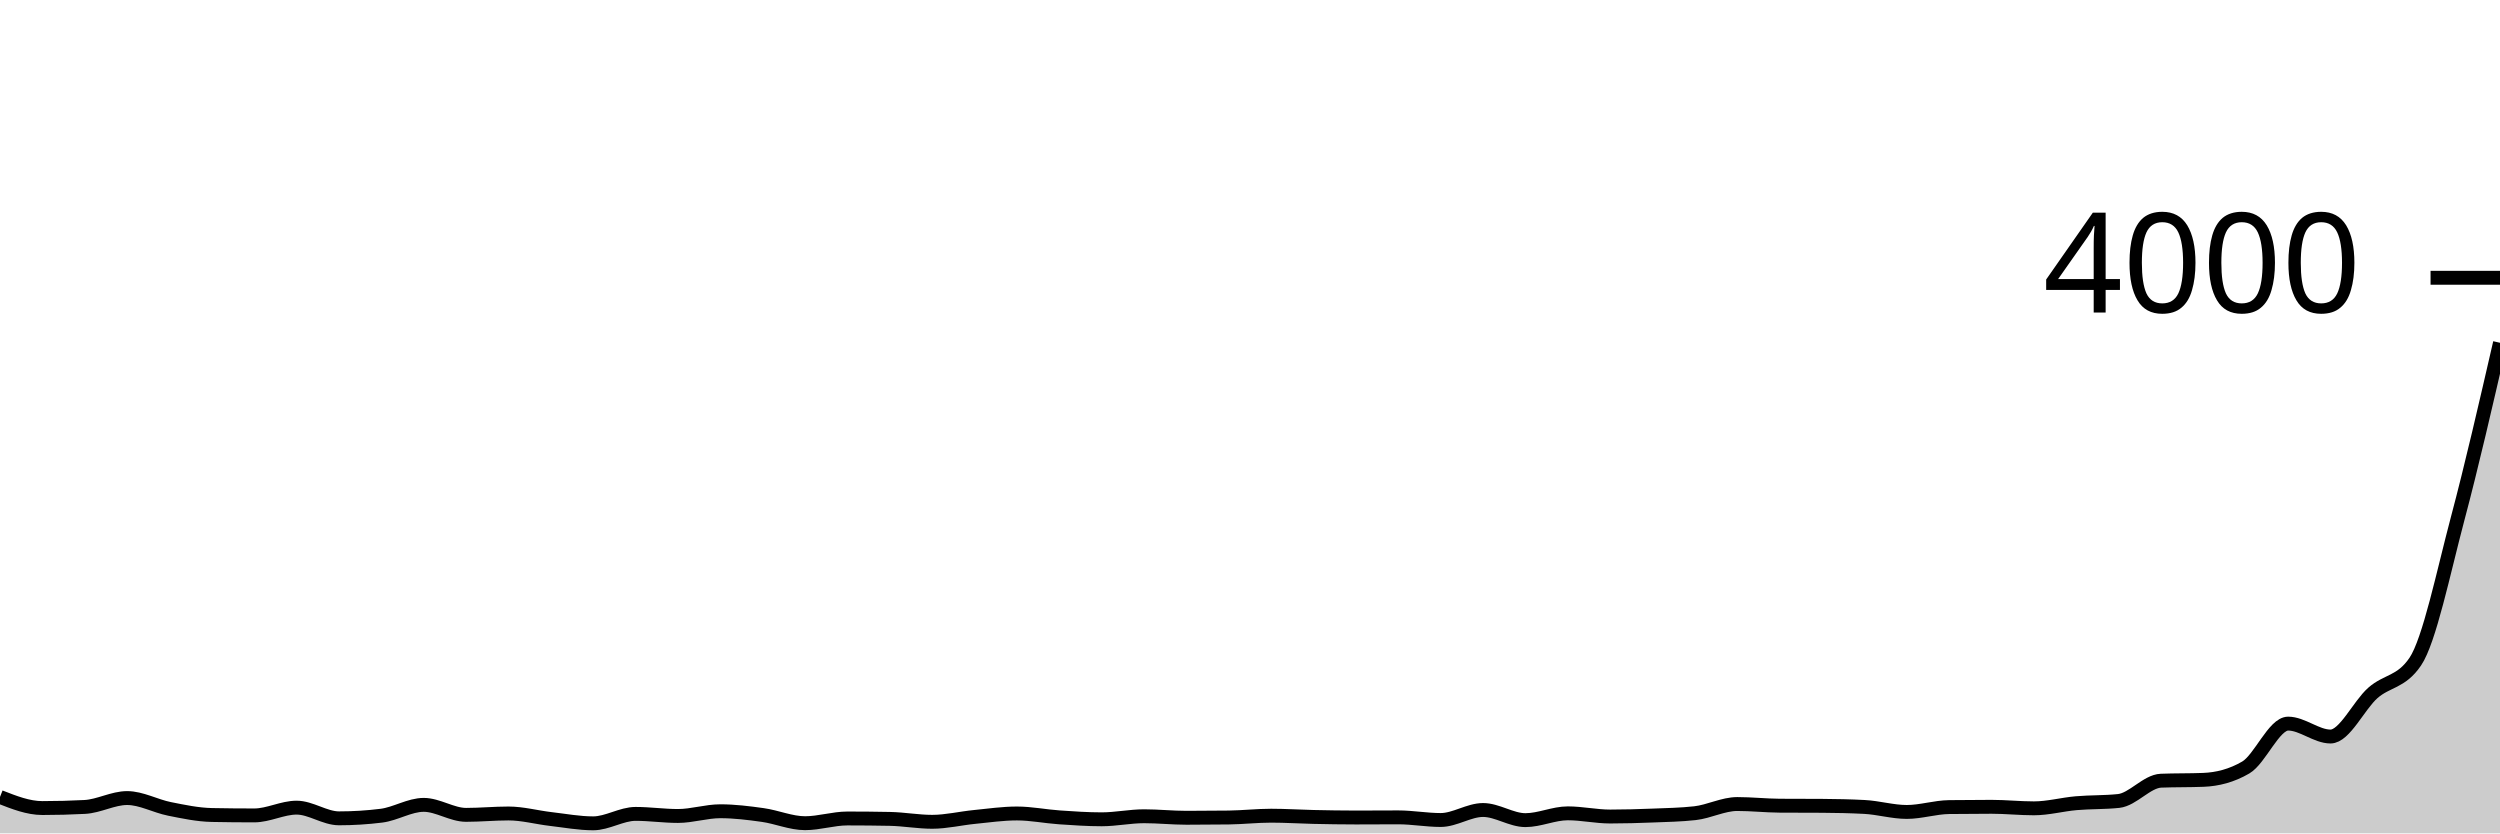
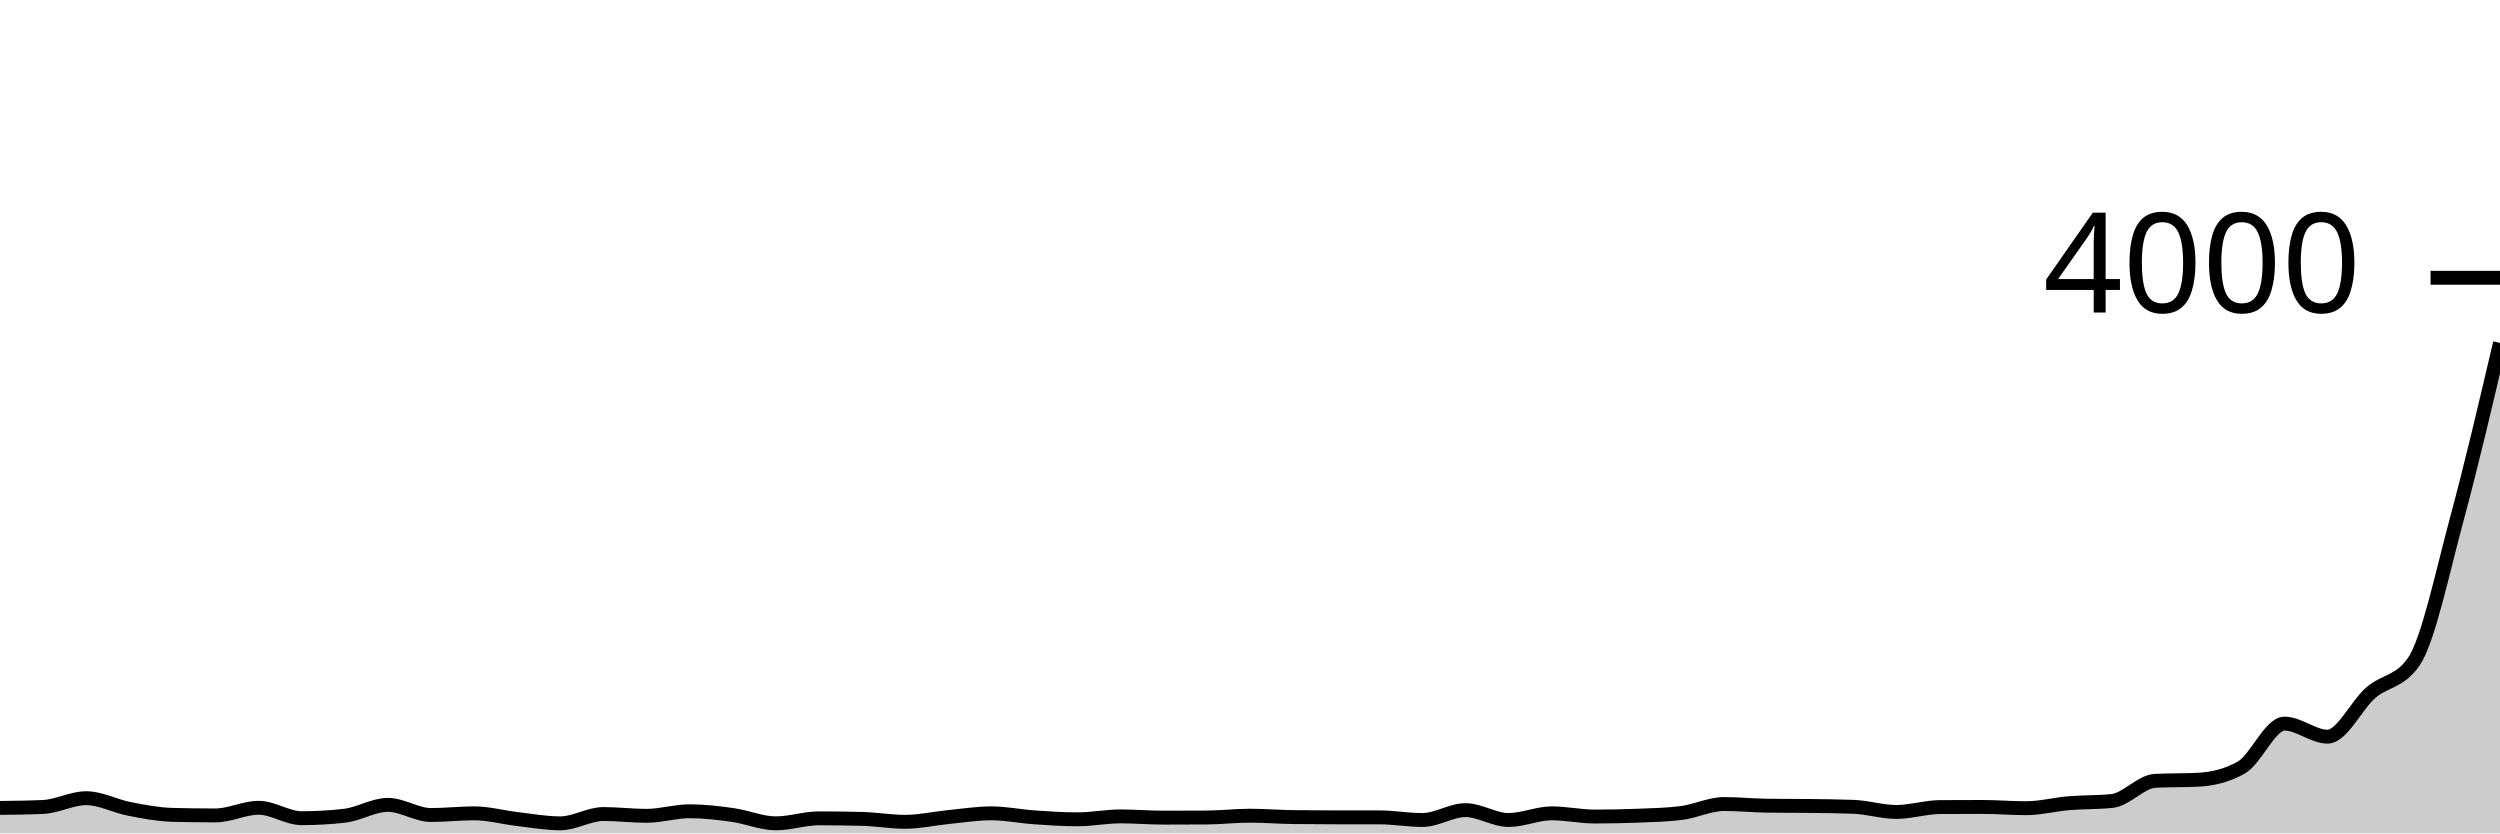
<svg xmlns="http://www.w3.org/2000/svg" viewBox="0 0 180 60">
  <g transform="translate(0,20)">
-     <path class="area" fill="rgba(0, 0, 0, 0.2)" d="M0,37.38C1.017,37.78,2.034,38.18,3.051,38.18C4.068,38.18,5.085,38.153,6.102,38.1C7.119,38.047,8.136,37.46,9.153,37.46C10.169,37.46,11.186,38.037,12.203,38.24C13.22,38.443,14.237,38.66,15.254,38.68C16.271,38.7,17.288,38.71,18.305,38.71C19.322,38.71,20.339,38.15,21.356,38.15C22.373,38.15,23.39,38.92,24.407,38.92C25.424,38.92,26.441,38.857,27.458,38.73C28.475,38.603,29.492,37.95,30.508,37.95C31.525,37.95,32.542,38.67,33.559,38.67C34.576,38.67,35.593,38.57,36.61,38.57C37.627,38.57,38.644,38.852,39.661,38.97C40.678,39.088,41.695,39.28,42.712,39.28C43.729,39.28,44.746,38.6,45.763,38.6C46.78,38.6,47.797,38.75,48.814,38.75C49.831,38.75,50.847,38.41,51.864,38.41C52.881,38.41,53.898,38.537,54.915,38.68C55.932,38.823,56.949,39.27,57.966,39.27C58.983,39.27,60,38.93,61.017,38.93C62.034,38.93,63.051,38.94,64.068,38.96C65.085,38.98,66.102,39.17,67.119,39.17C68.136,39.17,69.153,38.92,70.169,38.82C71.186,38.72,72.203,38.57,73.22,38.57C74.237,38.57,75.254,38.78,76.271,38.85C77.288,38.92,78.305,38.99,79.322,38.99C80.339,38.99,81.356,38.77,82.373,38.77C83.39,38.77,84.407,38.88,85.424,38.88C86.441,38.88,87.458,38.873,88.475,38.86C89.492,38.847,90.508,38.73,91.525,38.73C92.542,38.73,93.559,38.798,94.576,38.82C95.593,38.842,96.61,38.86,97.627,38.86C98.644,38.86,99.661,38.85,100.678,38.85C101.695,38.85,102.712,39.04,103.729,39.04C104.746,39.04,105.763,38.32,106.78,38.32C107.797,38.32,108.814,39.05,109.831,39.05C110.847,39.05,111.864,38.56,112.881,38.56C113.898,38.56,114.915,38.79,115.932,38.79C116.949,38.79,117.966,38.76,118.983,38.72C120,38.68,121.017,38.663,122.034,38.55C123.051,38.437,124.068,37.89,125.085,37.89C126.102,37.89,127.119,38.003,128.136,38.01C129.153,38.017,130.169,38.013,131.186,38.02C132.203,38.027,133.22,38.047,134.237,38.1C135.254,38.153,136.271,38.46,137.288,38.46C138.305,38.46,139.322,38.123,140.339,38.11C141.356,38.097,142.373,38.09,143.39,38.09C144.407,38.09,145.424,38.2,146.441,38.2C147.458,38.2,148.475,37.918,149.492,37.83C150.508,37.742,151.525,37.777,152.542,37.67C153.559,37.563,154.576,36.25,155.593,36.21C156.61,36.17,157.627,36.19,158.644,36.15C159.661,36.11,160.678,35.853,161.695,35.26C162.712,34.667,163.729,32.1,164.746,32.1C165.763,32.1,166.78,33.03,167.797,33.03C168.814,33.03,169.831,30.788,170.847,29.89C171.864,28.992,172.881,29.14,173.898,27.64C174.915,26.14,175.932,21.177,176.949,17.35C177.966,13.523,178.983,9.102,180,4.68L180,40C178.983,40,177.966,40,176.949,40C175.932,40,174.915,40,173.898,40C172.881,40,171.864,40,170.847,40C169.831,40,168.814,40,167.797,40C166.78,40,165.763,40,164.746,40C163.729,40,162.712,40,161.695,40C160.678,40,159.661,40,158.644,40C157.627,40,156.61,40,155.593,40C154.576,40,153.559,40,152.542,40C151.525,40,150.508,40,149.492,40C148.475,40,147.458,40,146.441,40C145.424,40,144.407,40,143.39,40C142.373,40,141.356,40,140.339,40C139.322,40,138.305,40,137.288,40C136.271,40,135.254,40,134.237,40C133.22,40,132.203,40,131.186,40C130.169,40,129.153,40,128.136,40C127.119,40,126.102,40,125.085,40C124.068,40,123.051,40,122.034,40C121.017,40,120,40,118.983,40C117.966,40,116.949,40,115.932,40C114.915,40,113.898,40,112.881,40C111.864,40,110.847,40,109.831,40C108.814,40,107.797,40,106.78,40C105.763,40,104.746,40,103.729,40C102.712,40,101.695,40,100.678,40C99.661,40,98.644,40,97.627,40C96.61,40,95.593,40,94.576,40C93.559,40,92.542,40,91.525,40C90.508,40,89.492,40,88.475,40C87.458,40,86.441,40,85.424,40C84.407,40,83.39,40,82.373,40C81.356,40,80.339,40,79.322,40C78.305,40,77.288,40,76.271,40C75.254,40,74.237,40,73.22,40C72.203,40,71.186,40,70.169,40C69.153,40,68.136,40,67.119,40C66.102,40,65.085,40,64.068,40C63.051,40,62.034,40,61.017,40C60,40,58.983,40,57.966,40C56.949,40,55.932,40,54.915,40C53.898,40,52.881,40,51.864,40C50.847,40,49.831,40,48.814,40C47.797,40,46.78,40,45.763,40C44.746,40,43.729,40,42.712,40C41.695,40,40.678,40,39.661,40C38.644,40,37.627,40,36.61,40C35.593,40,34.576,40,33.559,40C32.542,40,31.525,40,30.508,40C29.492,40,28.475,40,27.458,40C26.441,40,25.424,40,24.407,40C23.39,40,22.373,40,21.356,40C20.339,40,19.322,40,18.305,40C17.288,40,16.271,40,15.254,40C14.237,40,13.22,40,12.203,40C11.186,40,10.169,40,9.153,40C8.136,40,7.119,40,6.102,40C5.085,40,4.068,40,3.051,40C2.034,40,1.017,40,0,40Z" />
-     <path class="line" stroke="black" fill="none" d="M0,37.38C1.017,37.78,2.034,38.18,3.051,38.18C4.068,38.18,5.085,38.153,6.102,38.1C7.119,38.047,8.136,37.46,9.153,37.46C10.169,37.46,11.186,38.037,12.203,38.24C13.22,38.443,14.237,38.66,15.254,38.68C16.271,38.7,17.288,38.71,18.305,38.71C19.322,38.71,20.339,38.15,21.356,38.15C22.373,38.15,23.39,38.92,24.407,38.92C25.424,38.92,26.441,38.857,27.458,38.73C28.475,38.603,29.492,37.95,30.508,37.95C31.525,37.95,32.542,38.67,33.559,38.67C34.576,38.67,35.593,38.57,36.61,38.57C37.627,38.57,38.644,38.852,39.661,38.97C40.678,39.088,41.695,39.28,42.712,39.28C43.729,39.28,44.746,38.6,45.763,38.6C46.78,38.6,47.797,38.75,48.814,38.75C49.831,38.75,50.847,38.41,51.864,38.41C52.881,38.41,53.898,38.537,54.915,38.68C55.932,38.823,56.949,39.27,57.966,39.27C58.983,39.27,60,38.93,61.017,38.93C62.034,38.93,63.051,38.94,64.068,38.96C65.085,38.98,66.102,39.17,67.119,39.17C68.136,39.17,69.153,38.92,70.169,38.82C71.186,38.72,72.203,38.57,73.22,38.57C74.237,38.57,75.254,38.78,76.271,38.85C77.288,38.92,78.305,38.99,79.322,38.99C80.339,38.99,81.356,38.77,82.373,38.77C83.39,38.77,84.407,38.88,85.424,38.88C86.441,38.88,87.458,38.873,88.475,38.86C89.492,38.847,90.508,38.73,91.525,38.73C92.542,38.73,93.559,38.798,94.576,38.82C95.593,38.842,96.61,38.86,97.627,38.86C98.644,38.86,99.661,38.85,100.678,38.85C101.695,38.85,102.712,39.04,103.729,39.04C104.746,39.04,105.763,38.32,106.78,38.32C107.797,38.32,108.814,39.05,109.831,39.05C110.847,39.05,111.864,38.56,112.881,38.56C113.898,38.56,114.915,38.79,115.932,38.79C116.949,38.79,117.966,38.76,118.983,38.72C120,38.68,121.017,38.663,122.034,38.55C123.051,38.437,124.068,37.89,125.085,37.89C126.102,37.89,127.119,38.003,128.136,38.01C129.153,38.017,130.169,38.013,131.186,38.02C132.203,38.027,133.22,38.047,134.237,38.1C135.254,38.153,136.271,38.46,137.288,38.46C138.305,38.46,139.322,38.123,140.339,38.11C141.356,38.097,142.373,38.09,143.39,38.09C144.407,38.09,145.424,38.2,146.441,38.2C147.458,38.2,148.475,37.918,149.492,37.83C150.508,37.742,151.525,37.777,152.542,37.67C153.559,37.563,154.576,36.25,155.593,36.21C156.61,36.17,157.627,36.19,158.644,36.15C159.661,36.11,160.678,35.853,161.695,35.26C162.712,34.667,163.729,32.1,164.746,32.1C165.763,32.1,166.78,33.03,167.797,33.03C168.814,33.03,169.831,30.788,170.847,29.89C171.864,28.992,172.881,29.14,173.898,27.64C174.915,26.14,175.932,21.177,176.949,17.35C177.966,13.523,178.983,9.102,180,4.68" />
+     <path class="area" fill="rgba(0, 0, 0, 0.2)" d="M0,38.17C1.034,38.158,2.069,38.147,3.103,38.1C4.138,38.053,5.172,37.47,6.207,37.47C7.241,37.47,8.276,38.04,9.31,38.24C10.345,38.44,11.379,38.643,12.414,38.67C13.448,38.697,14.483,38.71,15.517,38.71C16.552,38.71,17.586,38.16,18.621,38.16C19.655,38.16,20.69,38.91,21.724,38.91C22.759,38.91,23.793,38.85,24.828,38.73C25.862,38.61,26.897,37.95,27.931,37.95C28.966,37.95,30,38.68,31.034,38.68C32.069,38.68,33.103,38.56,34.138,38.56C35.172,38.56,36.207,38.85,37.241,38.97C38.276,39.09,39.31,39.28,40.345,39.28C41.379,39.28,42.414,38.61,43.448,38.61C44.483,38.61,45.517,38.74,46.552,38.74C47.586,38.74,48.621,38.41,49.655,38.41C50.69,38.41,51.724,38.535,52.759,38.68C53.793,38.825,54.828,39.28,55.862,39.28C56.897,39.28,57.931,38.92,58.966,38.92C60,38.92,61.034,38.933,62.069,38.96C63.103,38.987,64.138,39.17,65.172,39.17C66.207,39.17,67.241,38.932,68.276,38.83C69.31,38.728,70.345,38.56,71.379,38.56C72.414,38.56,73.448,38.778,74.483,38.85C75.517,38.922,76.552,38.99,77.586,38.99C78.621,38.99,79.655,38.78,80.69,38.78C81.724,38.78,82.759,38.87,83.793,38.87C84.828,38.87,85.862,38.867,86.897,38.86C87.931,38.853,88.966,38.73,90,38.73C91.034,38.73,92.069,38.817,93.103,38.83C94.138,38.843,95.172,38.85,96.207,38.85C97.241,38.85,98.276,38.85,99.31,38.85C100.345,38.85,101.379,39.04,102.414,39.04C103.448,39.04,104.483,38.33,105.517,38.33C106.552,38.33,107.586,39.04,108.621,39.04C109.655,39.04,110.69,38.56,111.724,38.56C112.759,38.56,113.793,38.79,114.828,38.79C115.862,38.79,116.897,38.77,117.931,38.73C118.966,38.69,120,38.667,121.034,38.54C122.069,38.413,123.103,37.89,124.138,37.89C125.172,37.89,126.207,37.997,127.241,38.01C128.276,38.023,129.31,38.017,130.345,38.03C131.379,38.043,132.414,38.05,133.448,38.09C134.483,38.13,135.517,38.46,136.552,38.46C137.586,38.46,138.621,38.117,139.655,38.11C140.69,38.103,141.724,38.1,142.759,38.1C143.793,38.1,144.828,38.19,145.862,38.19C146.897,38.19,147.931,37.917,148.966,37.83C150,37.743,151.034,37.777,152.069,37.67C153.103,37.563,154.138,36.273,155.172,36.22C156.207,36.167,157.241,36.193,158.276,36.14C159.31,36.087,160.345,35.847,161.379,35.26C162.414,34.673,163.448,32.1,164.483,32.1C165.517,32.1,166.552,33.04,167.586,33.04C168.621,33.04,169.655,30.78,170.69,29.88C171.724,28.98,172.759,29.133,173.793,27.64C174.828,26.147,175.862,21.175,176.897,17.35C177.931,13.525,178.966,9.107,180,4.69L180,40C178.966,40,177.931,40,176.897,40C175.862,40,174.828,40,173.793,40C172.759,40,171.724,40,170.69,40C169.655,40,168.621,40,167.586,40C166.552,40,165.517,40,164.483,40C163.448,40,162.414,40,161.379,40C160.345,40,159.31,40,158.276,40C157.241,40,156.207,40,155.172,40C154.138,40,153.103,40,152.069,40C151.034,40,150,40,148.966,40C147.931,40,146.897,40,145.862,40C144.828,40,143.793,40,142.759,40C141.724,40,140.69,40,139.655,40C138.621,40,137.586,40,136.552,40C135.517,40,134.483,40,133.448,40C132.414,40,131.379,40,130.345,40C129.31,40,128.276,40,127.241,40C126.207,40,125.172,40,124.138,40C123.103,40,122.069,40,121.034,40C120,40,118.966,40,117.931,40C116.897,40,115.862,40,114.828,40C113.793,40,112.759,40,111.724,40C110.69,40,109.655,40,108.621,40C107.586,40,106.552,40,105.517,40C104.483,40,103.448,40,102.414,40C101.379,40,100.345,40,99.31,40C98.276,40,97.241,40,96.207,40C95.172,40,94.138,40,93.103,40C92.069,40,91.034,40,90,40C88.966,40,87.931,40,86.897,40C85.862,40,84.828,40,83.793,40C82.759,40,81.724,40,80.69,40C79.655,40,78.621,40,77.586,40C76.552,40,75.517,40,74.483,40C73.448,40,72.414,40,71.379,40C70.345,40,69.31,40,68.276,40C67.241,40,66.207,40,65.172,40C64.138,40,63.103,40,62.069,40C61.034,40,60,40,58.966,40C57.931,40,56.897,40,55.862,40C54.828,40,53.793,40,52.759,40C51.724,40,50.69,40,49.655,40C48.621,40,47.586,40,46.552,40C45.517,40,44.483,40,43.448,40C42.414,40,41.379,40,40.345,40C39.31,40,38.276,40,37.241,40C36.207,40,35.172,40,34.138,40C33.103,40,32.069,40,31.034,40C30,40,28.966,40,27.931,40C26.897,40,25.862,40,24.828,40C23.793,40,22.759,40,21.724,40C20.69,40,19.655,40,18.621,40C17.586,40,16.552,40,15.517,40C14.483,40,13.448,40,12.414,40C11.379,40,10.345,40,9.31,40C8.276,40,7.241,40,6.207,40C5.172,40,4.138,40,3.103,40C2.069,40,1.034,40,0,40Z" />
+     <path class="line" stroke="black" fill="none" d="M0,38.17C1.034,38.158,2.069,38.147,3.103,38.1C4.138,38.053,5.172,37.47,6.207,37.47C7.241,37.47,8.276,38.04,9.31,38.24C10.345,38.44,11.379,38.643,12.414,38.67C13.448,38.697,14.483,38.71,15.517,38.71C16.552,38.71,17.586,38.16,18.621,38.16C19.655,38.16,20.69,38.91,21.724,38.91C22.759,38.91,23.793,38.85,24.828,38.73C25.862,38.61,26.897,37.95,27.931,37.95C28.966,37.95,30,38.68,31.034,38.68C32.069,38.68,33.103,38.56,34.138,38.56C35.172,38.56,36.207,38.85,37.241,38.97C38.276,39.09,39.31,39.28,40.345,39.28C41.379,39.28,42.414,38.61,43.448,38.61C44.483,38.61,45.517,38.74,46.552,38.74C47.586,38.74,48.621,38.41,49.655,38.41C50.69,38.41,51.724,38.535,52.759,38.68C53.793,38.825,54.828,39.28,55.862,39.28C56.897,39.28,57.931,38.92,58.966,38.92C60,38.92,61.034,38.933,62.069,38.96C63.103,38.987,64.138,39.17,65.172,39.17C66.207,39.17,67.241,38.932,68.276,38.83C69.31,38.728,70.345,38.56,71.379,38.56C72.414,38.56,73.448,38.778,74.483,38.85C75.517,38.922,76.552,38.99,77.586,38.99C78.621,38.99,79.655,38.78,80.69,38.78C81.724,38.78,82.759,38.87,83.793,38.87C84.828,38.87,85.862,38.867,86.897,38.86C87.931,38.853,88.966,38.73,90,38.73C91.034,38.73,92.069,38.817,93.103,38.83C94.138,38.843,95.172,38.85,96.207,38.85C97.241,38.85,98.276,38.85,99.31,38.85C100.345,38.85,101.379,39.04,102.414,39.04C103.448,39.04,104.483,38.33,105.517,38.33C106.552,38.33,107.586,39.04,108.621,39.04C109.655,39.04,110.69,38.56,111.724,38.56C112.759,38.56,113.793,38.79,114.828,38.79C115.862,38.79,116.897,38.77,117.931,38.73C118.966,38.69,120,38.667,121.034,38.54C122.069,38.413,123.103,37.89,124.138,37.89C125.172,37.89,126.207,37.997,127.241,38.01C128.276,38.023,129.31,38.017,130.345,38.03C131.379,38.043,132.414,38.05,133.448,38.09C134.483,38.13,135.517,38.46,136.552,38.46C137.586,38.46,138.621,38.117,139.655,38.11C140.69,38.103,141.724,38.1,142.759,38.1C143.793,38.1,144.828,38.19,145.862,38.19C146.897,38.19,147.931,37.917,148.966,37.83C150,37.743,151.034,37.777,152.069,37.67C153.103,37.563,154.138,36.273,155.172,36.22C156.207,36.167,157.241,36.193,158.276,36.14C159.31,36.087,160.345,35.847,161.379,35.26C162.414,34.673,163.448,32.1,164.483,32.1C165.517,32.1,166.552,33.04,167.586,33.04C168.621,33.04,169.655,30.78,170.69,29.88C171.724,28.98,172.759,29.133,173.793,27.64C174.828,26.147,175.862,21.175,176.897,17.35C177.931,13.525,178.966,9.107,180,4.69" />
    <path class="axis-ceiling" stroke-width="1" stroke="black" fill="none" d="M175,0L180,0" />
    <text class="axis-ceiling-label" font-family="sans-serif" text-anchor="end" font-size="10px" x="170" y="2.5">4000</text>
  </g>
</svg>
